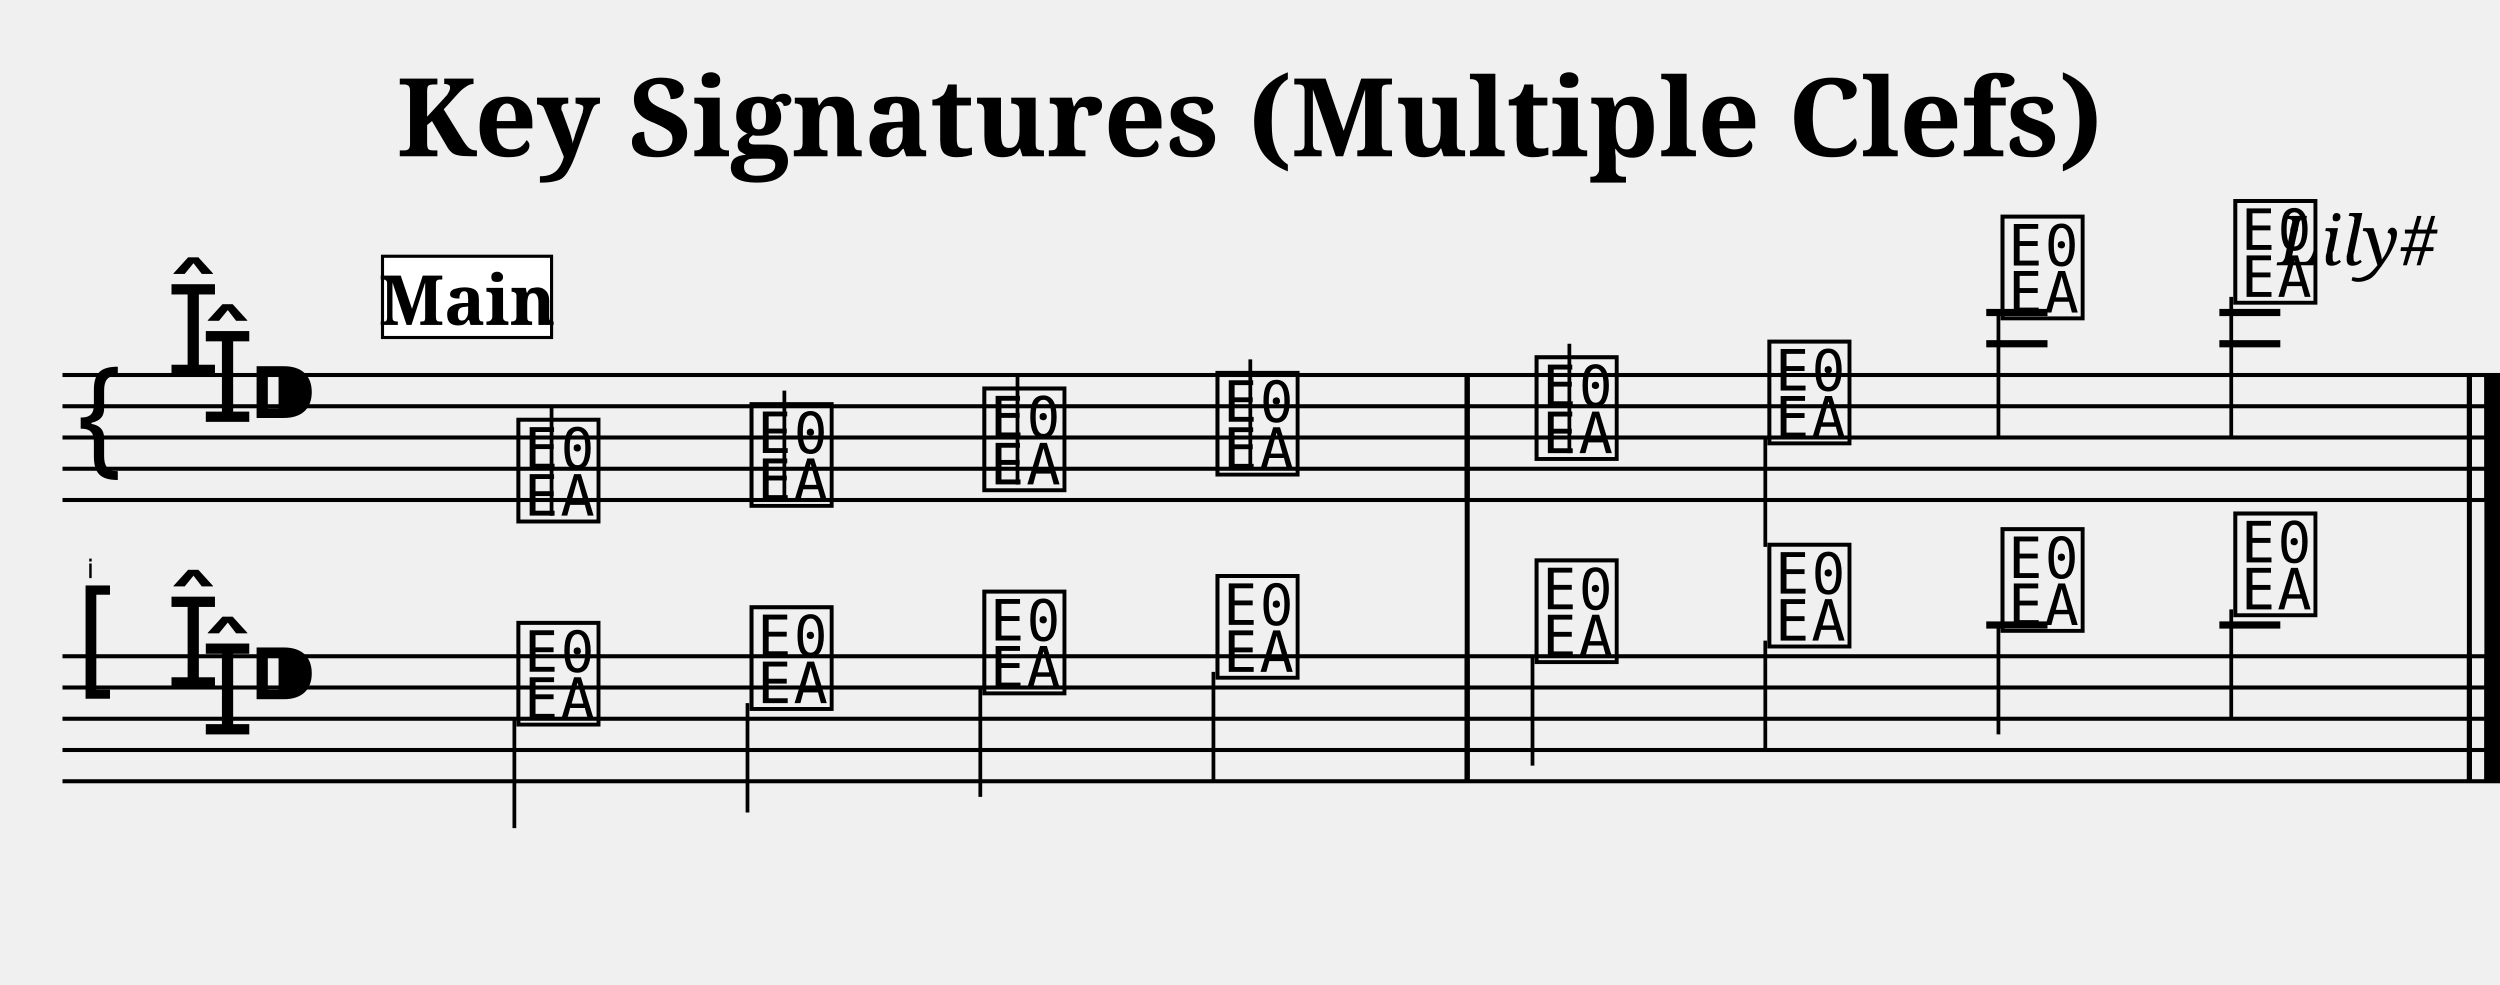
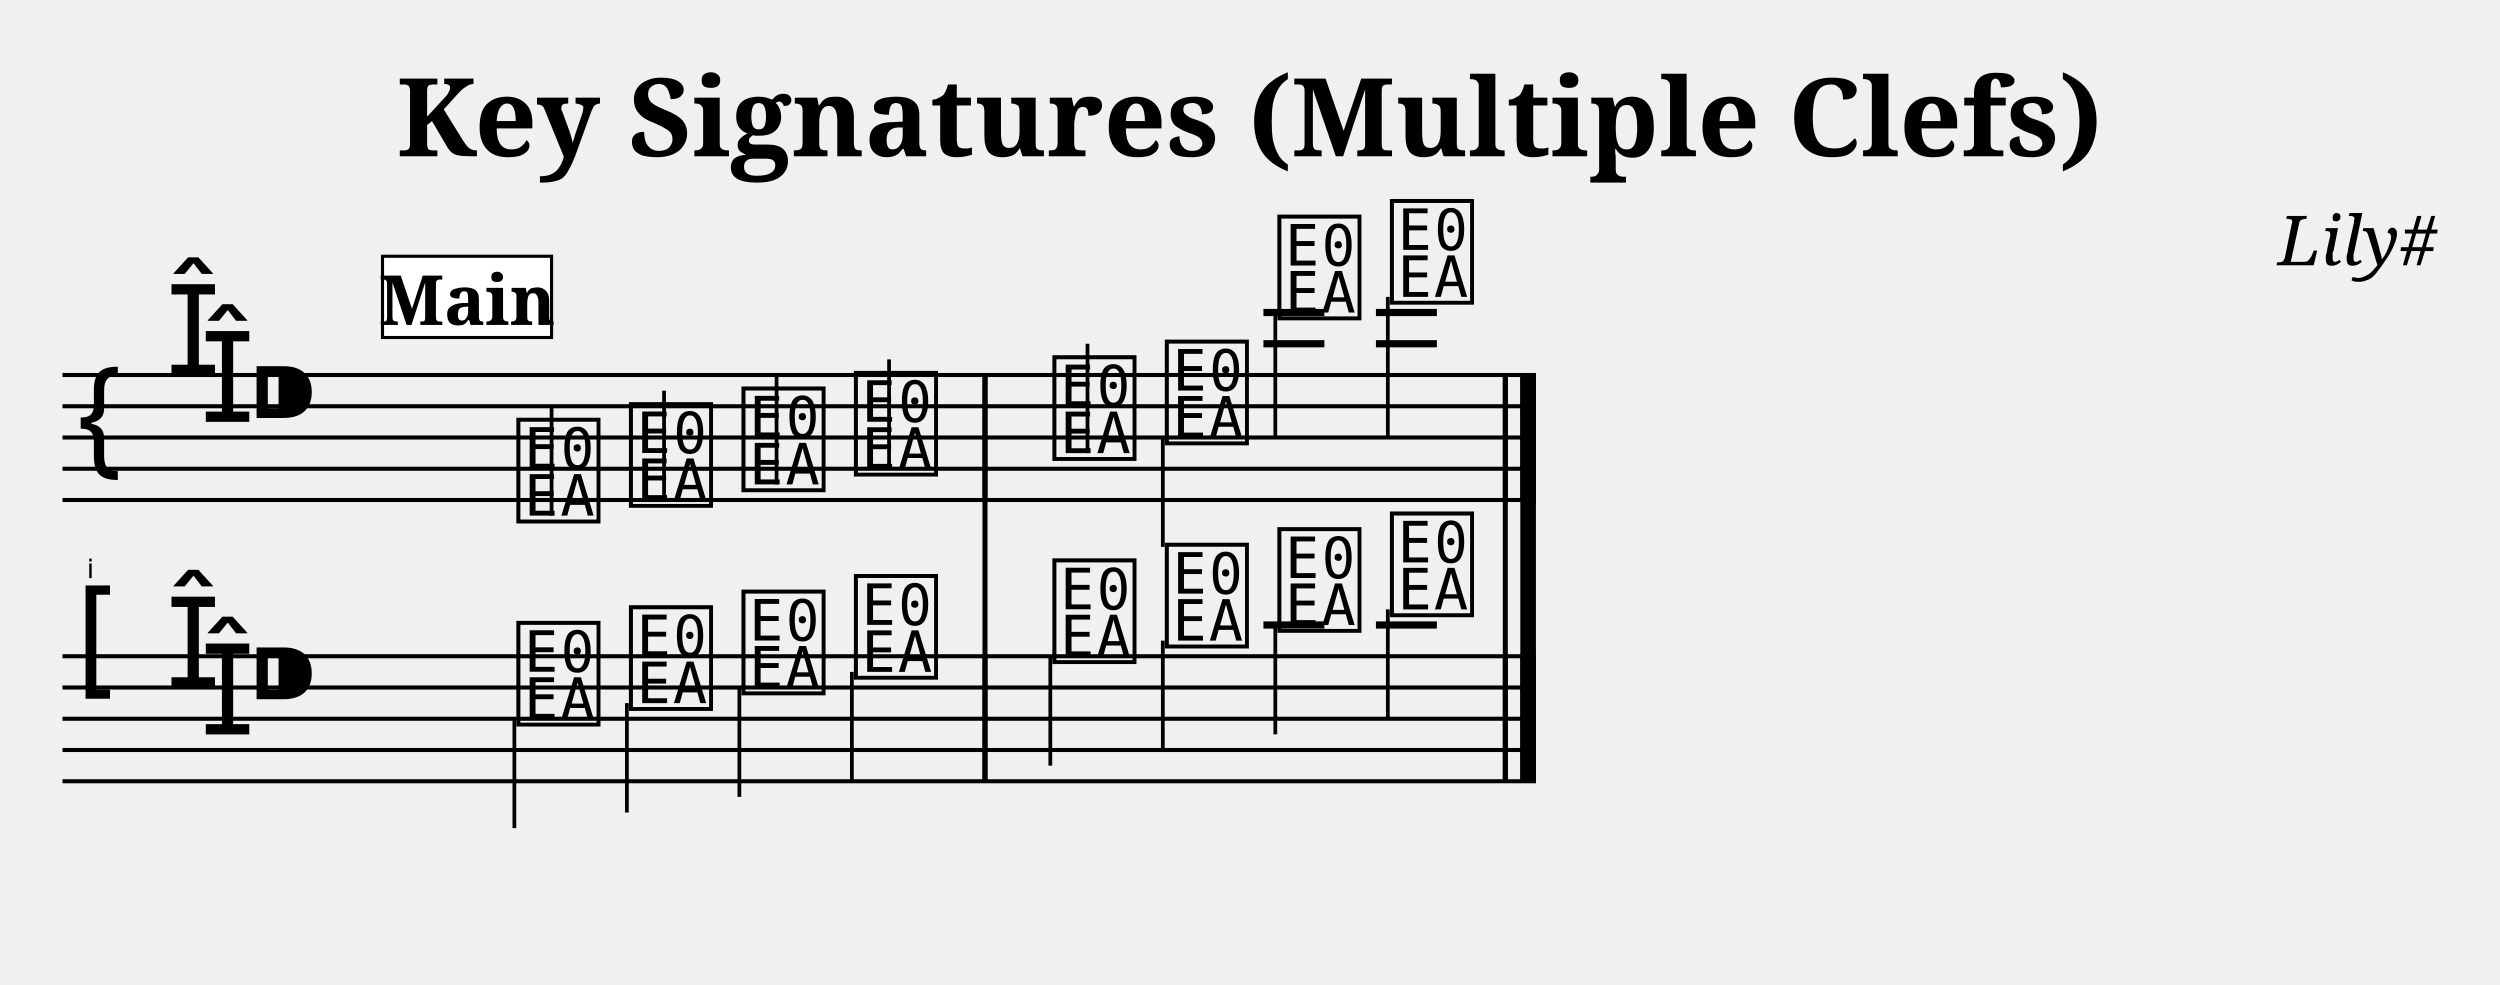
<svg xmlns="http://www.w3.org/2000/svg" width="800.0" height="315.0" viewBox="0 0 80.00 31.50">
  <style>
  @font-face { font-family: 'Emmentaler'; src: local('Emmentaler'); }
  .music { font-family: 'Emmentaler', serif; }
</style>
  <text x="40.00" y="5.00" font-size="3.49" font-family="serif" font-weight="bold" text-anchor="middle">Key Signatures (Multiple Clefs)</text>
  <text x="78.00" y="8.49" font-size="2.20" font-family="serif" font-style="italic" text-anchor="end">Lily#</text>
  <g transform="translate(2.00,0.00) scale(1,1)">
    <text x="1.00" y="18.50" font-size="0.86" font-family="Emmentaler-Brace" text-anchor="end" fill="#000000"></text>
-     <line x1="0.00" y1="12.00" x2="78.00" y2="12.00" stroke="#000000" stroke-width="0.130" />
-     <line x1="0.00" y1="13.00" x2="78.00" y2="13.00" stroke="#000000" stroke-width="0.130" />
-     <line x1="0.00" y1="14.00" x2="78.00" y2="14.00" stroke="#000000" stroke-width="0.130" />
-     <line x1="0.00" y1="15.00" x2="78.00" y2="15.00" stroke="#000000" stroke-width="0.130" />
-     <line x1="0.00" y1="16.00" x2="78.00" y2="16.00" stroke="#000000" stroke-width="0.130" />
+     <line x1="0.00" y1="12.00" x2="47.15" y2="12.00" stroke="#000000" stroke-width="0.130" />
+     <line x1="0.00" y1="13.00" x2="47.15" y2="13.00" stroke="#000000" stroke-width="0.130" />
+     <line x1="0.00" y1="14.00" x2="47.15" y2="14.00" stroke="#000000" stroke-width="0.130" />
+     <line x1="0.00" y1="15.00" x2="47.15" y2="15.00" stroke="#000000" stroke-width="0.130" />
+     <line x1="0.00" y1="16.00" x2="47.15" y2="16.00" stroke="#000000" stroke-width="0.130" />
    <text class="music" x="0.30" y="15.00" font-size="4.00"></text>
    <text class="music" x="3.30" y="12.00" font-size="4.00"></text>
    <text class="music" x="4.40" y="13.50" font-size="4.00"></text>
    <text class="music" x="5.90" y="14.00" font-size="4.00"></text>
    <text class="music" x="14.40" y="16.50" font-size="4.00" data-pos="265"></text>
    <line x1="15.65" y1="16.50" x2="15.65" y2="13.00" stroke="#000000" stroke-width="0.120" />
-     <text class="music" x="21.86" y="16.00" font-size="4.00" data-pos="270"></text>
-     <line x1="23.10" y1="16.00" x2="23.10" y2="12.50" stroke="#000000" stroke-width="0.120" />
-     <text class="music" x="29.31" y="15.50" font-size="4.00" data-pos="272"></text>
-     <line x1="30.56" y1="15.50" x2="30.56" y2="12.00" stroke="#000000" stroke-width="0.120" />
-     <text class="music" x="36.77" y="15.00" font-size="4.00" data-pos="276"></text>
-     <line x1="38.01" y1="15.00" x2="38.01" y2="11.50" stroke="#000000" stroke-width="0.120" />
-     <text class="music" x="46.98" y="14.50" font-size="4.00" data-pos="280"></text>
-     <line x1="48.22" y1="14.50" x2="48.22" y2="11.00" stroke="#000000" stroke-width="0.120" />
-     <text class="music" x="54.43" y="14.00" font-size="4.00" data-pos="283"></text>
-     <line x1="54.49" y1="14.00" x2="54.49" y2="17.50" stroke="#000000" stroke-width="0.120" />
-     <text class="music" x="61.89" y="10.00" font-size="4.00" data-pos="285"></text>
-     <line x1="61.95" y1="10.00" x2="61.95" y2="14.00" stroke="#000000" stroke-width="0.120" />
-     <text class="music" x="69.34" y="9.50" font-size="4.00" data-pos="290"></text>
-     <line x1="69.40" y1="9.50" x2="69.40" y2="14.00" stroke="#000000" stroke-width="0.120" />
-     <line x1="61.56" y1="11.00" x2="63.52" y2="11.00" stroke="#000000" stroke-width="0.230" />
-     <line x1="61.56" y1="10.00" x2="63.52" y2="10.00" stroke="#000000" stroke-width="0.230" />
-     <line x1="69.02" y1="11.00" x2="70.97" y2="11.00" stroke="#000000" stroke-width="0.230" />
-     <line x1="69.02" y1="10.00" x2="70.97" y2="10.00" stroke="#000000" stroke-width="0.230" />
-     <rect x="44.87" y="12.00" width="0.16" height="4.00" fill="#000000" />
-     <rect x="76.94" y="12.00" width="0.16" height="4.00" fill="#000000" />
-     <rect x="77.50" y="12.00" width="0.50" height="4.00" fill="#000000" />
-     <line x1="0.00" y1="21.00" x2="78.00" y2="21.00" stroke="#000000" stroke-width="0.130" />
-     <line x1="0.00" y1="22.00" x2="78.00" y2="22.00" stroke="#000000" stroke-width="0.130" />
-     <line x1="0.00" y1="23.00" x2="78.00" y2="23.00" stroke="#000000" stroke-width="0.130" />
-     <line x1="0.00" y1="24.00" x2="78.00" y2="24.00" stroke="#000000" stroke-width="0.130" />
-     <line x1="0.00" y1="25.00" x2="78.00" y2="25.00" stroke="#000000" stroke-width="0.130" />
+     <text class="music" x="18.00" y="16.00" font-size="4.00" data-pos="270"></text>
+     <line x1="19.25" y1="16.00" x2="19.25" y2="12.50" stroke="#000000" stroke-width="0.120" />
+     <text class="music" x="21.60" y="15.50" font-size="4.00" data-pos="272"></text>
+     <line x1="22.85" y1="15.50" x2="22.85" y2="12.00" stroke="#000000" stroke-width="0.120" />
+     <text class="music" x="25.20" y="15.00" font-size="4.00" data-pos="276"></text>
+     <line x1="26.45" y1="15.00" x2="26.45" y2="11.50" stroke="#000000" stroke-width="0.120" />
+     <text class="music" x="31.55" y="14.50" font-size="4.00" data-pos="280"></text>
+     <line x1="32.80" y1="14.50" x2="32.80" y2="11.00" stroke="#000000" stroke-width="0.120" />
+     <text class="music" x="35.15" y="14.00" font-size="4.00" data-pos="283"></text>
+     <line x1="35.21" y1="14.00" x2="35.21" y2="17.50" stroke="#000000" stroke-width="0.120" />
+     <text class="music" x="38.75" y="10.00" font-size="4.00" data-pos="285"></text>
+     <line x1="38.81" y1="10.00" x2="38.81" y2="14.00" stroke="#000000" stroke-width="0.120" />
+     <text class="music" x="42.35" y="9.50" font-size="4.00" data-pos="290"></text>
+     <line x1="42.41" y1="9.50" x2="42.41" y2="14.00" stroke="#000000" stroke-width="0.120" />
+     <line x1="38.43" y1="11.00" x2="40.38" y2="11.00" stroke="#000000" stroke-width="0.230" />
+     <line x1="38.43" y1="10.00" x2="40.38" y2="10.00" stroke="#000000" stroke-width="0.230" />
+     <line x1="42.03" y1="11.00" x2="43.98" y2="11.00" stroke="#000000" stroke-width="0.230" />
+     <line x1="42.03" y1="10.00" x2="43.98" y2="10.00" stroke="#000000" stroke-width="0.230" />
+     <rect x="29.44" y="12.00" width="0.16" height="4.00" fill="#000000" />
+     <rect x="46.09" y="12.00" width="0.16" height="4.00" fill="#000000" />
+     <rect x="46.65" y="12.00" width="0.50" height="4.00" fill="#000000" />
+     <line x1="0.00" y1="21.00" x2="47.15" y2="21.00" stroke="#000000" stroke-width="0.130" />
+     <line x1="0.00" y1="22.00" x2="47.15" y2="22.00" stroke="#000000" stroke-width="0.130" />
+     <line x1="0.00" y1="23.00" x2="47.15" y2="23.00" stroke="#000000" stroke-width="0.130" />
+     <line x1="0.00" y1="24.00" x2="47.15" y2="24.00" stroke="#000000" stroke-width="0.130" />
+     <line x1="0.00" y1="25.00" x2="47.15" y2="25.00" stroke="#000000" stroke-width="0.130" />
    <text class="music" x="0.30" y="22.00" font-size="4.00"></text>
    <text class="music" x="3.30" y="22.00" font-size="4.00"></text>
    <text class="music" x="4.40" y="23.50" font-size="4.00"></text>
    <text class="music" x="5.90" y="23.00" font-size="4.00"></text>
    <text class="music" x="14.40" y="23.00" font-size="4.00" data-pos="316"></text>
    <line x1="14.46" y1="23.00" x2="14.46" y2="26.50" stroke="#000000" stroke-width="0.120" />
-     <text class="music" x="21.86" y="22.50" font-size="4.00" data-pos="321"></text>
-     <line x1="21.92" y1="22.50" x2="21.92" y2="26.00" stroke="#000000" stroke-width="0.120" />
-     <text class="music" x="29.31" y="22.00" font-size="4.00" data-pos="323"></text>
-     <line x1="29.37" y1="22.00" x2="29.37" y2="25.50" stroke="#000000" stroke-width="0.120" />
-     <text class="music" x="36.77" y="21.50" font-size="4.00" data-pos="327"></text>
-     <line x1="36.83" y1="21.50" x2="36.83" y2="25.00" stroke="#000000" stroke-width="0.120" />
-     <text class="music" x="46.98" y="21.00" font-size="4.00" data-pos="331"></text>
-     <line x1="47.04" y1="21.00" x2="47.04" y2="24.50" stroke="#000000" stroke-width="0.120" />
-     <text class="music" x="54.43" y="20.50" font-size="4.00" data-pos="334"></text>
-     <line x1="54.49" y1="20.50" x2="54.49" y2="24.00" stroke="#000000" stroke-width="0.120" />
-     <text class="music" x="61.89" y="20.00" font-size="4.00" data-pos="336"></text>
-     <line x1="61.95" y1="20.00" x2="61.95" y2="23.50" stroke="#000000" stroke-width="0.120" />
-     <text class="music" x="69.34" y="19.50" font-size="4.00" data-pos="340"></text>
-     <line x1="69.40" y1="19.50" x2="69.40" y2="23.00" stroke="#000000" stroke-width="0.120" />
-     <line x1="61.56" y1="20.00" x2="63.52" y2="20.00" stroke="#000000" stroke-width="0.230" />
-     <line x1="69.02" y1="20.00" x2="70.97" y2="20.00" stroke="#000000" stroke-width="0.230" />
-     <rect x="44.87" y="21.00" width="0.16" height="4.00" fill="#000000" />
-     <rect x="76.94" y="21.00" width="0.16" height="4.00" fill="#000000" />
-     <rect x="77.50" y="21.00" width="0.50" height="4.00" fill="#000000" />
-     <rect x="44.87" y="12.00" width="0.16" height="13.00" fill="#000000" />
-     <rect x="76.94" y="12.00" width="0.16" height="13.00" fill="#000000" />
-     <rect x="77.50" y="12.00" width="0.50" height="13.00" fill="#000000" />
+     <text class="music" x="18.00" y="22.50" font-size="4.00" data-pos="321"></text>
+     <line x1="18.06" y1="22.50" x2="18.06" y2="26.00" stroke="#000000" stroke-width="0.120" />
+     <text class="music" x="21.60" y="22.00" font-size="4.00" data-pos="323"></text>
+     <line x1="21.66" y1="22.00" x2="21.66" y2="25.50" stroke="#000000" stroke-width="0.120" />
+     <text class="music" x="25.20" y="21.50" font-size="4.00" data-pos="327"></text>
+     <line x1="25.26" y1="21.50" x2="25.26" y2="25.00" stroke="#000000" stroke-width="0.120" />
+     <text class="music" x="31.55" y="21.00" font-size="4.00" data-pos="331"></text>
+     <line x1="31.61" y1="21.00" x2="31.61" y2="24.50" stroke="#000000" stroke-width="0.120" />
+     <text class="music" x="35.15" y="20.50" font-size="4.00" data-pos="334"></text>
+     <line x1="35.21" y1="20.50" x2="35.21" y2="24.00" stroke="#000000" stroke-width="0.120" />
+     <text class="music" x="38.75" y="20.00" font-size="4.00" data-pos="336"></text>
+     <line x1="38.81" y1="20.00" x2="38.81" y2="23.50" stroke="#000000" stroke-width="0.120" />
+     <text class="music" x="42.35" y="19.50" font-size="4.00" data-pos="340"></text>
+     <line x1="42.41" y1="19.50" x2="42.41" y2="23.00" stroke="#000000" stroke-width="0.120" />
+     <line x1="38.43" y1="20.00" x2="40.38" y2="20.00" stroke="#000000" stroke-width="0.230" />
+     <line x1="42.03" y1="20.00" x2="43.98" y2="20.00" stroke="#000000" stroke-width="0.230" />
+     <rect x="29.44" y="21.00" width="0.16" height="4.00" fill="#000000" />
+     <rect x="46.09" y="21.00" width="0.16" height="4.00" fill="#000000" />
+     <rect x="46.65" y="21.00" width="0.50" height="4.00" fill="#000000" />
+     <rect x="29.44" y="12.00" width="0.16" height="13.00" fill="#000000" />
+     <rect x="46.09" y="12.00" width="0.16" height="13.00" fill="#000000" />
+     <rect x="46.65" y="12.00" width="0.50" height="13.00" fill="#000000" />
    <rect x="10.24" y="8.20" width="5.41" height="2.60" fill="#FFFFFF" stroke="#000000" stroke-width="0.100" data-pos="0" />
    <text x="12.95" y="10.40" font-size="2.20" font-family="serif" font-weight="bold" text-anchor="middle" fill="#000000" data-pos="0">Main</text>
  </g>
</svg>
